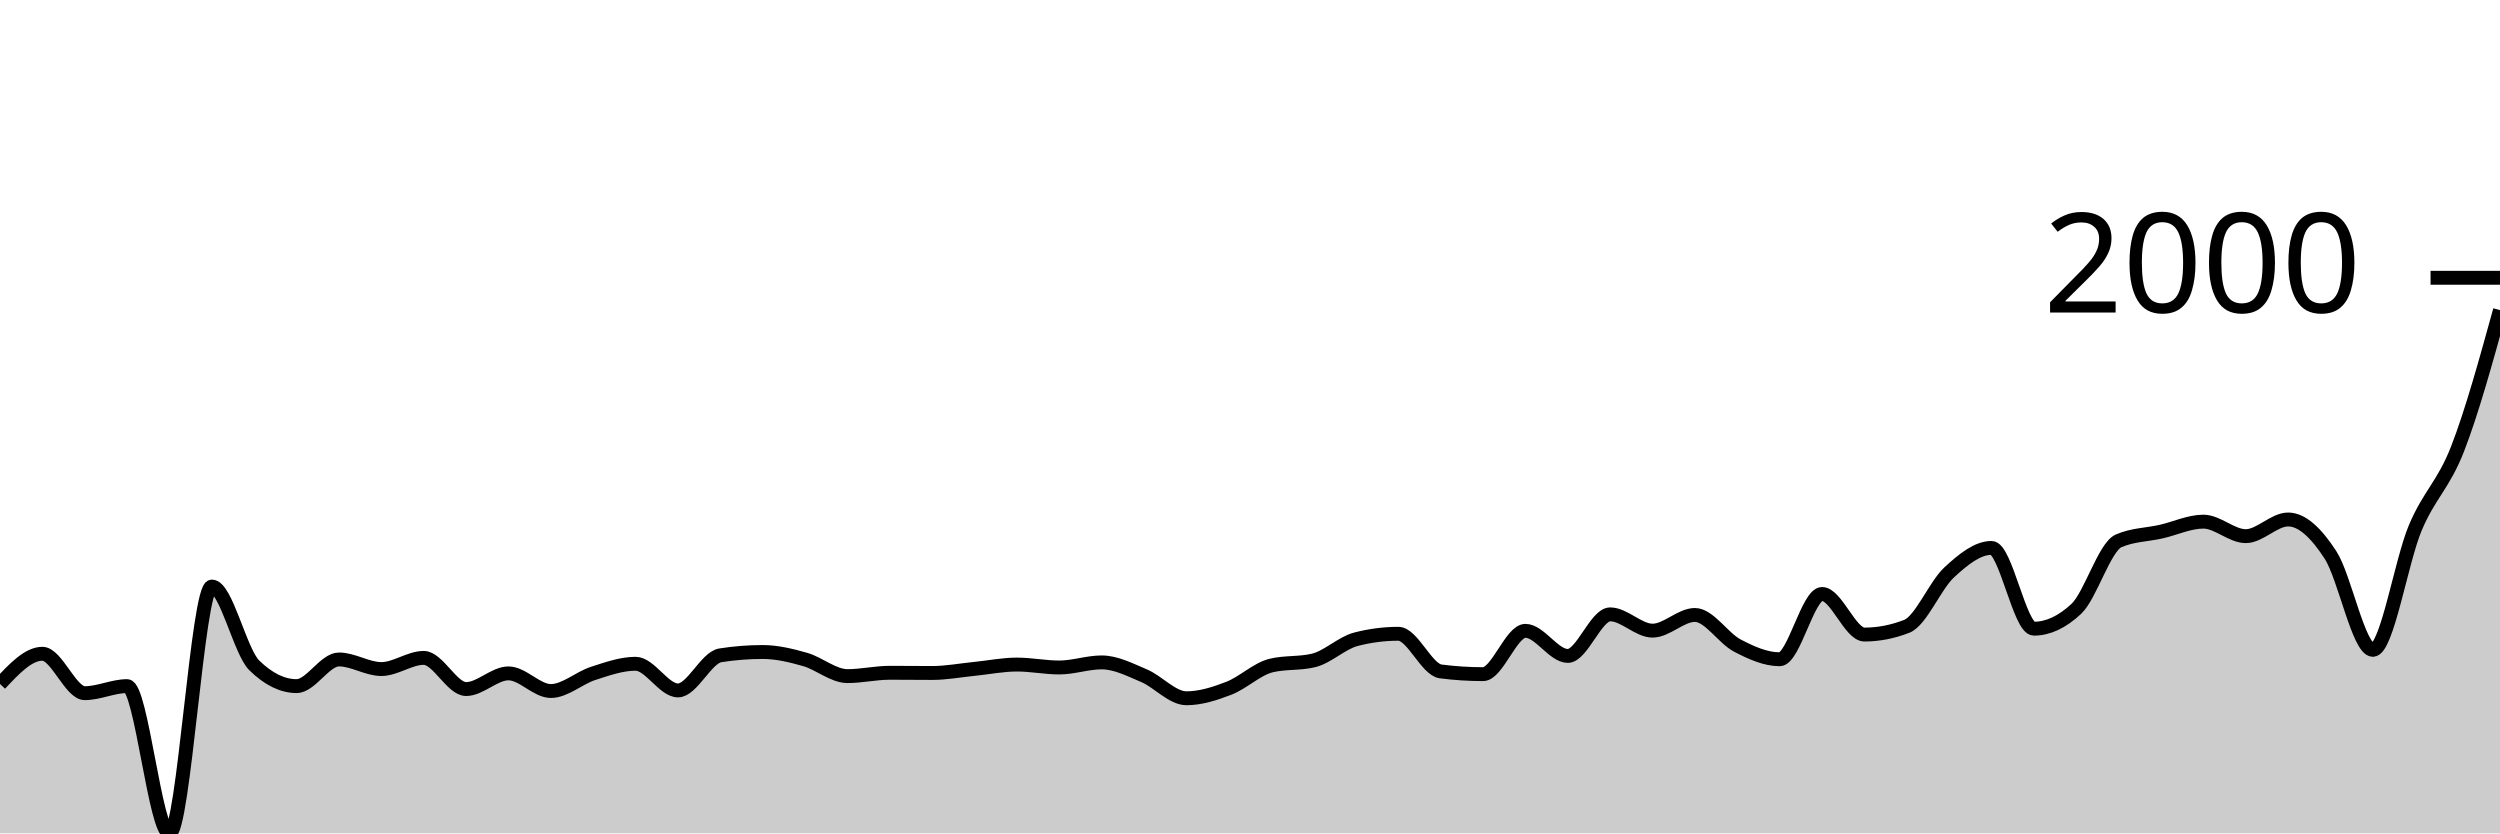
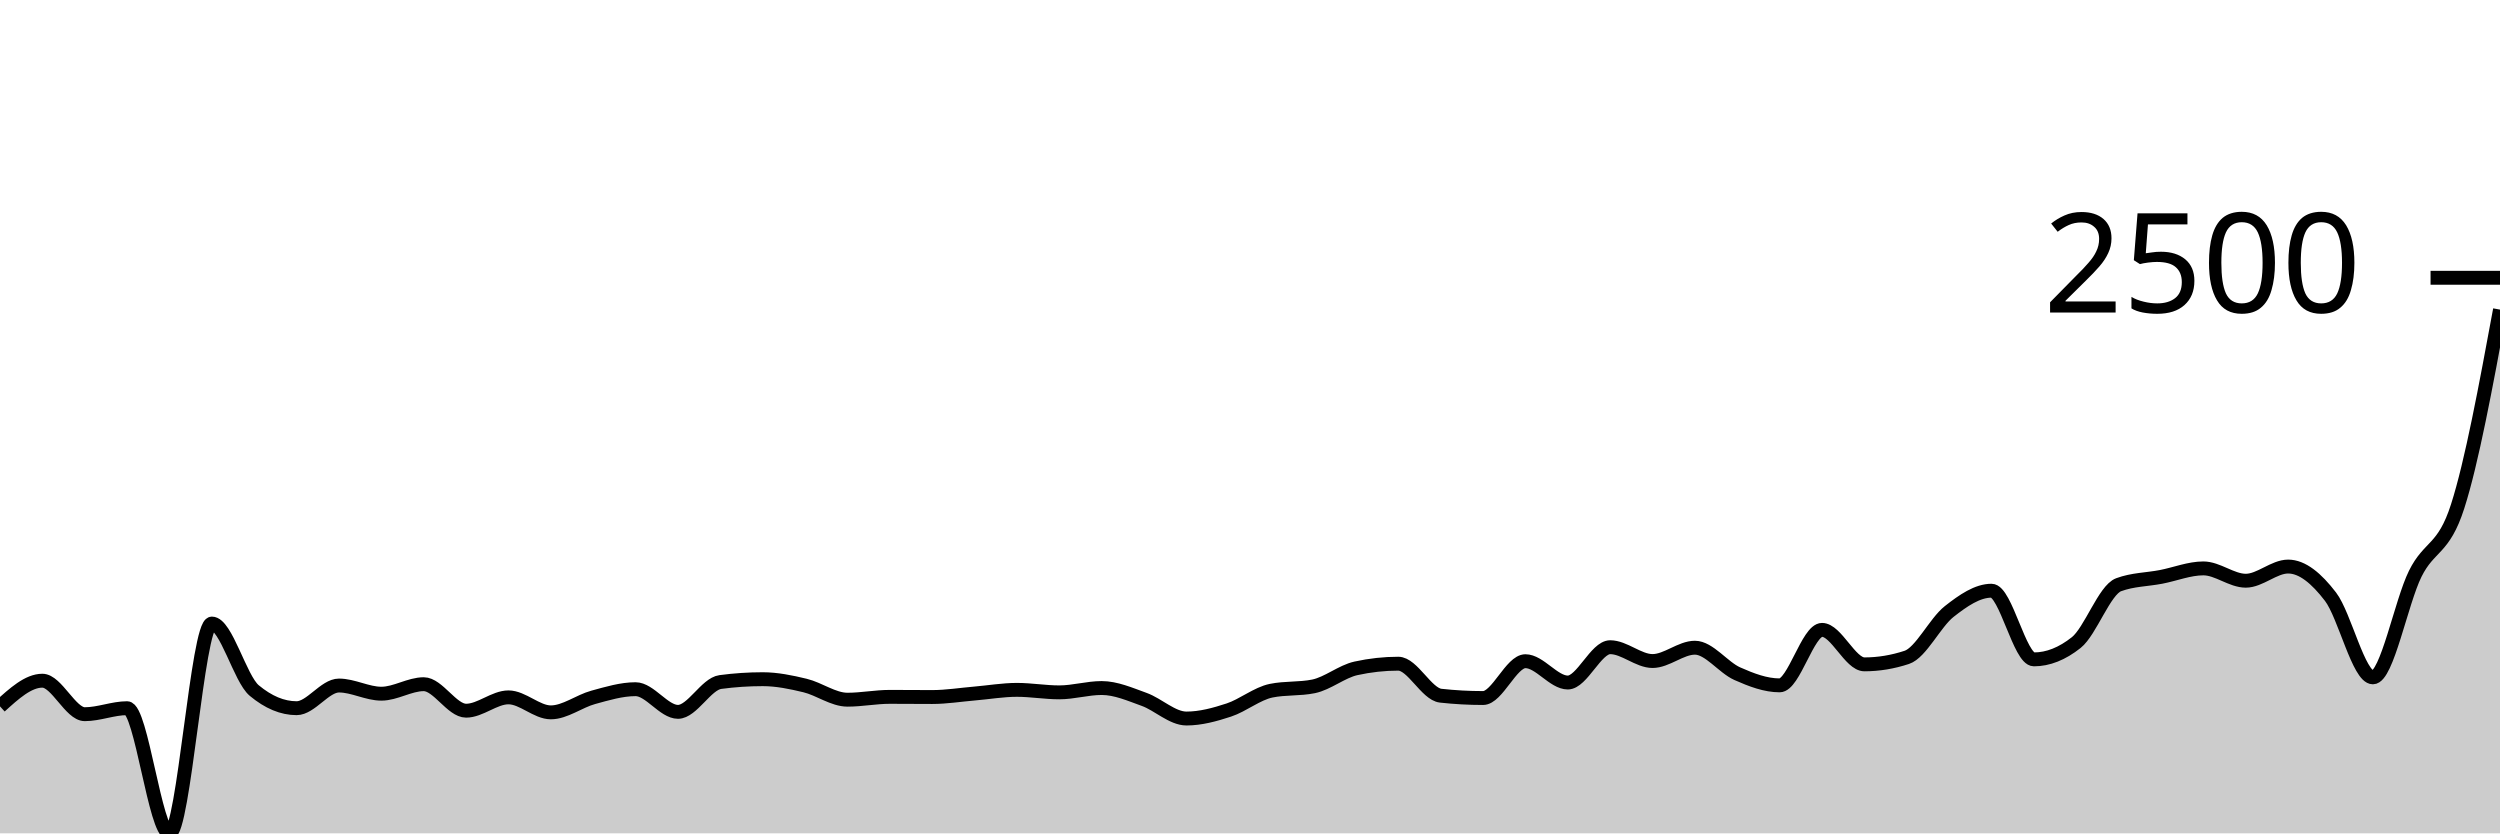
<svg xmlns="http://www.w3.org/2000/svg" viewBox="0 0 180 60">
  <g transform="translate(0,20)">
-     <path class="area" fill="rgba(0, 0, 0, 0.2)" d="M0,29.245C1.017,28.158,2.034,27.071,3.051,27.071C4.068,27.071,5.085,29.908,6.102,29.908C7.119,29.908,8.136,29.4,9.153,29.4C10.169,29.4,11.186,40,12.203,40C13.22,40,14.237,22.23,15.254,22.23C16.271,22.23,17.288,26.907,18.305,27.904C19.322,28.901,20.339,29.4,21.356,29.4C22.373,29.4,23.39,27.481,24.407,27.481C25.424,27.481,26.441,28.172,27.458,28.172C28.475,28.172,29.492,27.368,30.508,27.368C31.525,27.368,32.542,29.612,33.559,29.612C34.576,29.612,35.593,28.483,36.61,28.483C37.627,28.483,38.644,29.753,39.661,29.753C40.678,29.753,41.695,28.81,42.712,28.483C43.729,28.156,44.746,27.791,45.763,27.791C46.78,27.791,47.797,29.711,48.814,29.711C49.831,29.711,50.847,27.344,51.864,27.184C52.881,27.024,53.898,26.944,54.915,26.944C55.932,26.944,56.949,27.191,57.966,27.481C58.983,27.77,60,28.68,61.017,28.68C62.034,28.68,63.051,28.44,64.068,28.44C65.085,28.44,66.102,28.454,67.119,28.454C68.136,28.454,69.153,28.259,70.169,28.158C71.186,28.057,72.203,27.848,73.22,27.848C74.237,27.848,75.254,28.059,76.271,28.059C77.288,28.059,78.305,27.692,79.322,27.692C80.339,27.692,81.356,28.222,82.373,28.652C83.39,29.083,84.407,30.275,85.424,30.275C86.441,30.275,87.458,29.948,88.475,29.555C89.492,29.163,90.508,28.163,91.525,27.918C92.542,27.673,93.559,27.796,94.576,27.551C95.593,27.307,96.61,26.29,97.627,26.027C98.644,25.763,99.661,25.632,100.678,25.632C101.695,25.632,102.712,28.21,103.729,28.342C104.746,28.473,105.763,28.539,106.78,28.539C107.797,28.539,108.814,25.42,109.831,25.42C110.847,25.42,111.864,27.227,112.881,27.227C113.898,27.227,114.915,24.234,115.932,24.234C116.949,24.234,117.966,25.406,118.983,25.406C120,25.406,121.017,24.277,122.034,24.277C123.051,24.277,124.068,25.947,125.085,26.478C126.102,27.01,127.119,27.466,128.136,27.466C129.153,27.466,130.169,22.766,131.186,22.766C132.203,22.766,133.22,25.688,134.237,25.688C135.254,25.688,136.271,25.49,137.288,25.095C138.305,24.7,139.322,22.155,140.339,21.214C141.356,20.273,142.373,19.45,143.39,19.45C144.407,19.45,145.424,25.265,146.441,25.265C147.458,25.265,148.475,24.789,149.492,23.839C150.508,22.889,151.525,19.384,152.542,18.941C153.559,18.499,154.576,18.509,155.593,18.278C156.61,18.048,157.627,17.558,158.644,17.558C159.661,17.558,160.678,18.603,161.695,18.603C162.712,18.603,163.729,17.403,164.746,17.403C165.763,17.403,166.78,18.393,167.797,19.958C168.814,21.522,169.831,26.789,170.847,26.789C171.864,26.789,172.881,20.423,173.898,18.01C174.915,15.596,175.932,14.921,176.949,12.308C177.966,9.694,178.983,6.012,180,2.329L180,40C178.983,40,177.966,40,176.949,40C175.932,40,174.915,40,173.898,40C172.881,40,171.864,40,170.847,40C169.831,40,168.814,40,167.797,40C166.78,40,165.763,40,164.746,40C163.729,40,162.712,40,161.695,40C160.678,40,159.661,40,158.644,40C157.627,40,156.61,40,155.593,40C154.576,40,153.559,40,152.542,40C151.525,40,150.508,40,149.492,40C148.475,40,147.458,40,146.441,40C145.424,40,144.407,40,143.39,40C142.373,40,141.356,40,140.339,40C139.322,40,138.305,40,137.288,40C136.271,40,135.254,40,134.237,40C133.22,40,132.203,40,131.186,40C130.169,40,129.153,40,128.136,40C127.119,40,126.102,40,125.085,40C124.068,40,123.051,40,122.034,40C121.017,40,120,40,118.983,40C117.966,40,116.949,40,115.932,40C114.915,40,113.898,40,112.881,40C111.864,40,110.847,40,109.831,40C108.814,40,107.797,40,106.78,40C105.763,40,104.746,40,103.729,40C102.712,40,101.695,40,100.678,40C99.661,40,98.644,40,97.627,40C96.61,40,95.593,40,94.576,40C93.559,40,92.542,40,91.525,40C90.508,40,89.492,40,88.475,40C87.458,40,86.441,40,85.424,40C84.407,40,83.39,40,82.373,40C81.356,40,80.339,40,79.322,40C78.305,40,77.288,40,76.271,40C75.254,40,74.237,40,73.22,40C72.203,40,71.186,40,70.169,40C69.153,40,68.136,40,67.119,40C66.102,40,65.085,40,64.068,40C63.051,40,62.034,40,61.017,40C60,40,58.983,40,57.966,40C56.949,40,55.932,40,54.915,40C53.898,40,52.881,40,51.864,40C50.847,40,49.831,40,48.814,40C47.797,40,46.78,40,45.763,40C44.746,40,43.729,40,42.712,40C41.695,40,40.678,40,39.661,40C38.644,40,37.627,40,36.61,40C35.593,40,34.576,40,33.559,40C32.542,40,31.525,40,30.508,40C29.492,40,28.475,40,27.458,40C26.441,40,25.424,40,24.407,40C23.39,40,22.373,40,21.356,40C20.339,40,19.322,40,18.305,40C17.288,40,16.271,40,15.254,40C14.237,40,13.22,40,12.203,40C11.186,40,10.169,40,9.153,40C8.136,40,7.119,40,6.102,40C5.085,40,4.068,40,3.051,40C2.034,40,1.017,40,0,40Z" />
-     <path class="line" stroke="black" fill="none" d="M0,29.245C1.017,28.158,2.034,27.071,3.051,27.071C4.068,27.071,5.085,29.908,6.102,29.908C7.119,29.908,8.136,29.4,9.153,29.4C10.169,29.4,11.186,40,12.203,40C13.22,40,14.237,22.23,15.254,22.23C16.271,22.23,17.288,26.907,18.305,27.904C19.322,28.901,20.339,29.4,21.356,29.4C22.373,29.4,23.39,27.481,24.407,27.481C25.424,27.481,26.441,28.172,27.458,28.172C28.475,28.172,29.492,27.368,30.508,27.368C31.525,27.368,32.542,29.612,33.559,29.612C34.576,29.612,35.593,28.483,36.61,28.483C37.627,28.483,38.644,29.753,39.661,29.753C40.678,29.753,41.695,28.81,42.712,28.483C43.729,28.156,44.746,27.791,45.763,27.791C46.78,27.791,47.797,29.711,48.814,29.711C49.831,29.711,50.847,27.344,51.864,27.184C52.881,27.024,53.898,26.944,54.915,26.944C55.932,26.944,56.949,27.191,57.966,27.481C58.983,27.77,60,28.68,61.017,28.68C62.034,28.68,63.051,28.44,64.068,28.44C65.085,28.44,66.102,28.454,67.119,28.454C68.136,28.454,69.153,28.259,70.169,28.158C71.186,28.057,72.203,27.848,73.22,27.848C74.237,27.848,75.254,28.059,76.271,28.059C77.288,28.059,78.305,27.692,79.322,27.692C80.339,27.692,81.356,28.222,82.373,28.652C83.39,29.083,84.407,30.275,85.424,30.275C86.441,30.275,87.458,29.948,88.475,29.555C89.492,29.163,90.508,28.163,91.525,27.918C92.542,27.673,93.559,27.796,94.576,27.551C95.593,27.307,96.61,26.29,97.627,26.027C98.644,25.763,99.661,25.632,100.678,25.632C101.695,25.632,102.712,28.21,103.729,28.342C104.746,28.473,105.763,28.539,106.78,28.539C107.797,28.539,108.814,25.42,109.831,25.42C110.847,25.42,111.864,27.227,112.881,27.227C113.898,27.227,114.915,24.234,115.932,24.234C116.949,24.234,117.966,25.406,118.983,25.406C120,25.406,121.017,24.277,122.034,24.277C123.051,24.277,124.068,25.947,125.085,26.478C126.102,27.01,127.119,27.466,128.136,27.466C129.153,27.466,130.169,22.766,131.186,22.766C132.203,22.766,133.22,25.688,134.237,25.688C135.254,25.688,136.271,25.49,137.288,25.095C138.305,24.7,139.322,22.155,140.339,21.214C141.356,20.273,142.373,19.45,143.39,19.45C144.407,19.45,145.424,25.265,146.441,25.265C147.458,25.265,148.475,24.789,149.492,23.839C150.508,22.889,151.525,19.384,152.542,18.941C153.559,18.499,154.576,18.509,155.593,18.278C156.61,18.048,157.627,17.558,158.644,17.558C159.661,17.558,160.678,18.603,161.695,18.603C162.712,18.603,163.729,17.403,164.746,17.403C165.763,17.403,166.78,18.393,167.797,19.958C168.814,21.522,169.831,26.789,170.847,26.789C171.864,26.789,172.881,20.423,173.898,18.01C174.915,15.596,175.932,14.921,176.949,12.308C177.966,9.694,178.983,6.012,180,2.329" />
+     <path class="area" fill="rgba(0, 0, 0, 0.2)" d="M0,30.858C1.017,29.934,2.034,29.01,3.051,29.01C4.068,29.01,5.085,31.422,6.102,31.422C7.119,31.422,8.136,30.99,9.153,30.99C10.169,30.99,11.186,40,12.203,40C13.22,40,14.237,24.895,15.254,24.895C16.271,24.895,17.288,28.87,18.305,29.718C19.322,30.566,20.339,30.99,21.356,30.99C22.373,30.99,23.39,29.358,24.407,29.358C25.424,29.358,26.441,29.946,27.458,29.946C28.475,29.946,29.492,29.262,30.508,29.262C31.525,29.262,32.542,31.17,33.559,31.17C34.576,31.17,35.593,30.21,36.61,30.21C37.627,30.21,38.644,31.29,39.661,31.29C40.678,31.29,41.695,30.488,42.712,30.21C43.729,29.932,44.746,29.622,45.763,29.622C46.78,29.622,47.797,31.254,48.814,31.254C49.831,31.254,50.847,29.242,51.864,29.106C52.881,28.97,53.898,28.902,54.915,28.902C55.932,28.902,56.949,29.112,57.966,29.358C58.983,29.604,60,30.378,61.017,30.378C62.034,30.378,63.051,30.174,64.068,30.174C65.085,30.174,66.102,30.186,67.119,30.186C68.136,30.186,69.153,30.02,70.169,29.934C71.186,29.848,72.203,29.67,73.22,29.67C74.237,29.67,75.254,29.85,76.271,29.85C77.288,29.85,78.305,29.538,79.322,29.538C80.339,29.538,81.356,29.988,82.373,30.354C83.39,30.72,84.407,31.734,85.424,31.734C86.441,31.734,87.458,31.456,88.475,31.122C89.492,30.788,90.508,29.938,91.525,29.73C92.542,29.522,93.559,29.626,94.576,29.418C95.593,29.21,96.61,28.346,97.627,28.122C98.644,27.898,99.661,27.786,100.678,27.786C101.695,27.786,102.712,29.978,103.729,30.09C104.746,30.202,105.763,30.258,106.78,30.258C107.797,30.258,108.814,27.606,109.831,27.606C110.847,27.606,111.864,29.142,112.881,29.142C113.898,29.142,114.915,26.599,115.932,26.599C116.949,26.599,117.966,27.594,118.983,27.594C120,27.594,121.017,26.635,122.034,26.635C123.051,26.635,124.068,28.054,125.085,28.506C126.102,28.958,127.119,29.346,128.136,29.346C129.153,29.346,130.169,25.351,131.186,25.351C132.203,25.351,133.22,27.834,134.237,27.834C135.254,27.834,136.271,27.666,137.288,27.331C138.305,26.995,139.322,24.831,140.339,24.031C141.356,23.231,142.373,22.531,143.39,22.531C144.407,22.531,145.424,27.475,146.441,27.475C147.458,27.475,148.475,27.071,149.492,26.263C150.508,25.455,151.525,22.476,152.542,22.1C153.559,21.724,154.576,21.732,155.593,21.536C156.61,21.34,157.627,20.924,158.644,20.924C159.661,20.924,160.678,21.812,161.695,21.812C162.712,21.812,163.729,20.792,164.746,20.792C165.763,20.792,166.78,21.634,167.797,22.963C168.814,24.293,169.831,28.77,170.847,28.77C171.864,28.77,172.881,23.359,173.898,21.308C174.915,19.256,175.932,19.63,176.949,16.461C177.966,13.291,178.983,7.791,180,2.292L180,40C178.983,40,177.966,40,176.949,40C175.932,40,174.915,40,173.898,40C172.881,40,171.864,40,170.847,40C169.831,40,168.814,40,167.797,40C166.78,40,165.763,40,164.746,40C163.729,40,162.712,40,161.695,40C160.678,40,159.661,40,158.644,40C157.627,40,156.61,40,155.593,40C154.576,40,153.559,40,152.542,40C151.525,40,150.508,40,149.492,40C148.475,40,147.458,40,146.441,40C145.424,40,144.407,40,143.39,40C142.373,40,141.356,40,140.339,40C139.322,40,138.305,40,137.288,40C136.271,40,135.254,40,134.237,40C133.22,40,132.203,40,131.186,40C130.169,40,129.153,40,128.136,40C127.119,40,126.102,40,125.085,40C124.068,40,123.051,40,122.034,40C121.017,40,120,40,118.983,40C117.966,40,116.949,40,115.932,40C114.915,40,113.898,40,112.881,40C111.864,40,110.847,40,109.831,40C108.814,40,107.797,40,106.78,40C105.763,40,104.746,40,103.729,40C102.712,40,101.695,40,100.678,40C99.661,40,98.644,40,97.627,40C96.61,40,95.593,40,94.576,40C93.559,40,92.542,40,91.525,40C90.508,40,89.492,40,88.475,40C87.458,40,86.441,40,85.424,40C84.407,40,83.39,40,82.373,40C81.356,40,80.339,40,79.322,40C78.305,40,77.288,40,76.271,40C75.254,40,74.237,40,73.22,40C72.203,40,71.186,40,70.169,40C69.153,40,68.136,40,67.119,40C66.102,40,65.085,40,64.068,40C63.051,40,62.034,40,61.017,40C60,40,58.983,40,57.966,40C56.949,40,55.932,40,54.915,40C53.898,40,52.881,40,51.864,40C50.847,40,49.831,40,48.814,40C47.797,40,46.78,40,45.763,40C44.746,40,43.729,40,42.712,40C41.695,40,40.678,40,39.661,40C38.644,40,37.627,40,36.61,40C35.593,40,34.576,40,33.559,40C32.542,40,31.525,40,30.508,40C29.492,40,28.475,40,27.458,40C26.441,40,25.424,40,24.407,40C23.39,40,22.373,40,21.356,40C20.339,40,19.322,40,18.305,40C17.288,40,16.271,40,15.254,40C14.237,40,13.22,40,12.203,40C11.186,40,10.169,40,9.153,40C8.136,40,7.119,40,6.102,40C5.085,40,4.068,40,3.051,40C2.034,40,1.017,40,0,40Z" />
+     <path class="line" stroke="black" fill="none" d="M0,30.858C1.017,29.934,2.034,29.01,3.051,29.01C4.068,29.01,5.085,31.422,6.102,31.422C7.119,31.422,8.136,30.99,9.153,30.99C10.169,30.99,11.186,40,12.203,40C13.22,40,14.237,24.895,15.254,24.895C16.271,24.895,17.288,28.87,18.305,29.718C19.322,30.566,20.339,30.99,21.356,30.99C22.373,30.99,23.39,29.358,24.407,29.358C25.424,29.358,26.441,29.946,27.458,29.946C28.475,29.946,29.492,29.262,30.508,29.262C31.525,29.262,32.542,31.17,33.559,31.17C34.576,31.17,35.593,30.21,36.61,30.21C37.627,30.21,38.644,31.29,39.661,31.29C40.678,31.29,41.695,30.488,42.712,30.21C43.729,29.932,44.746,29.622,45.763,29.622C46.78,29.622,47.797,31.254,48.814,31.254C49.831,31.254,50.847,29.242,51.864,29.106C52.881,28.97,53.898,28.902,54.915,28.902C55.932,28.902,56.949,29.112,57.966,29.358C58.983,29.604,60,30.378,61.017,30.378C62.034,30.378,63.051,30.174,64.068,30.174C65.085,30.174,66.102,30.186,67.119,30.186C68.136,30.186,69.153,30.02,70.169,29.934C71.186,29.848,72.203,29.67,73.22,29.67C74.237,29.67,75.254,29.85,76.271,29.85C77.288,29.85,78.305,29.538,79.322,29.538C80.339,29.538,81.356,29.988,82.373,30.354C83.39,30.72,84.407,31.734,85.424,31.734C86.441,31.734,87.458,31.456,88.475,31.122C89.492,30.788,90.508,29.938,91.525,29.73C92.542,29.522,93.559,29.626,94.576,29.418C95.593,29.21,96.61,28.346,97.627,28.122C98.644,27.898,99.661,27.786,100.678,27.786C101.695,27.786,102.712,29.978,103.729,30.09C104.746,30.202,105.763,30.258,106.78,30.258C107.797,30.258,108.814,27.606,109.831,27.606C110.847,27.606,111.864,29.142,112.881,29.142C113.898,29.142,114.915,26.599,115.932,26.599C116.949,26.599,117.966,27.594,118.983,27.594C120,27.594,121.017,26.635,122.034,26.635C123.051,26.635,124.068,28.054,125.085,28.506C126.102,28.958,127.119,29.346,128.136,29.346C129.153,29.346,130.169,25.351,131.186,25.351C132.203,25.351,133.22,27.834,134.237,27.834C135.254,27.834,136.271,27.666,137.288,27.331C138.305,26.995,139.322,24.831,140.339,24.031C141.356,23.231,142.373,22.531,143.39,22.531C144.407,22.531,145.424,27.475,146.441,27.475C147.458,27.475,148.475,27.071,149.492,26.263C150.508,25.455,151.525,22.476,152.542,22.1C153.559,21.724,154.576,21.732,155.593,21.536C156.61,21.34,157.627,20.924,158.644,20.924C159.661,20.924,160.678,21.812,161.695,21.812C162.712,21.812,163.729,20.792,164.746,20.792C165.763,20.792,166.78,21.634,167.797,22.963C168.814,24.293,169.831,28.77,170.847,28.77C171.864,28.77,172.881,23.359,173.898,21.308C174.915,19.256,175.932,19.63,176.949,16.461C177.966,13.291,178.983,7.791,180,2.292" />
    <path class="axis-ceiling" stroke-width="1" stroke="black" fill="none" d="M175,0L180,0" />
-     <text class="axis-ceiling-label" font-family="sans-serif" text-anchor="end" font-size="10px" x="170" y="2.5">2000</text>
+     <text class="axis-ceiling-label" font-family="sans-serif" text-anchor="end" font-size="10px" x="170" y="2.5">2500</text>
  </g>
</svg>
